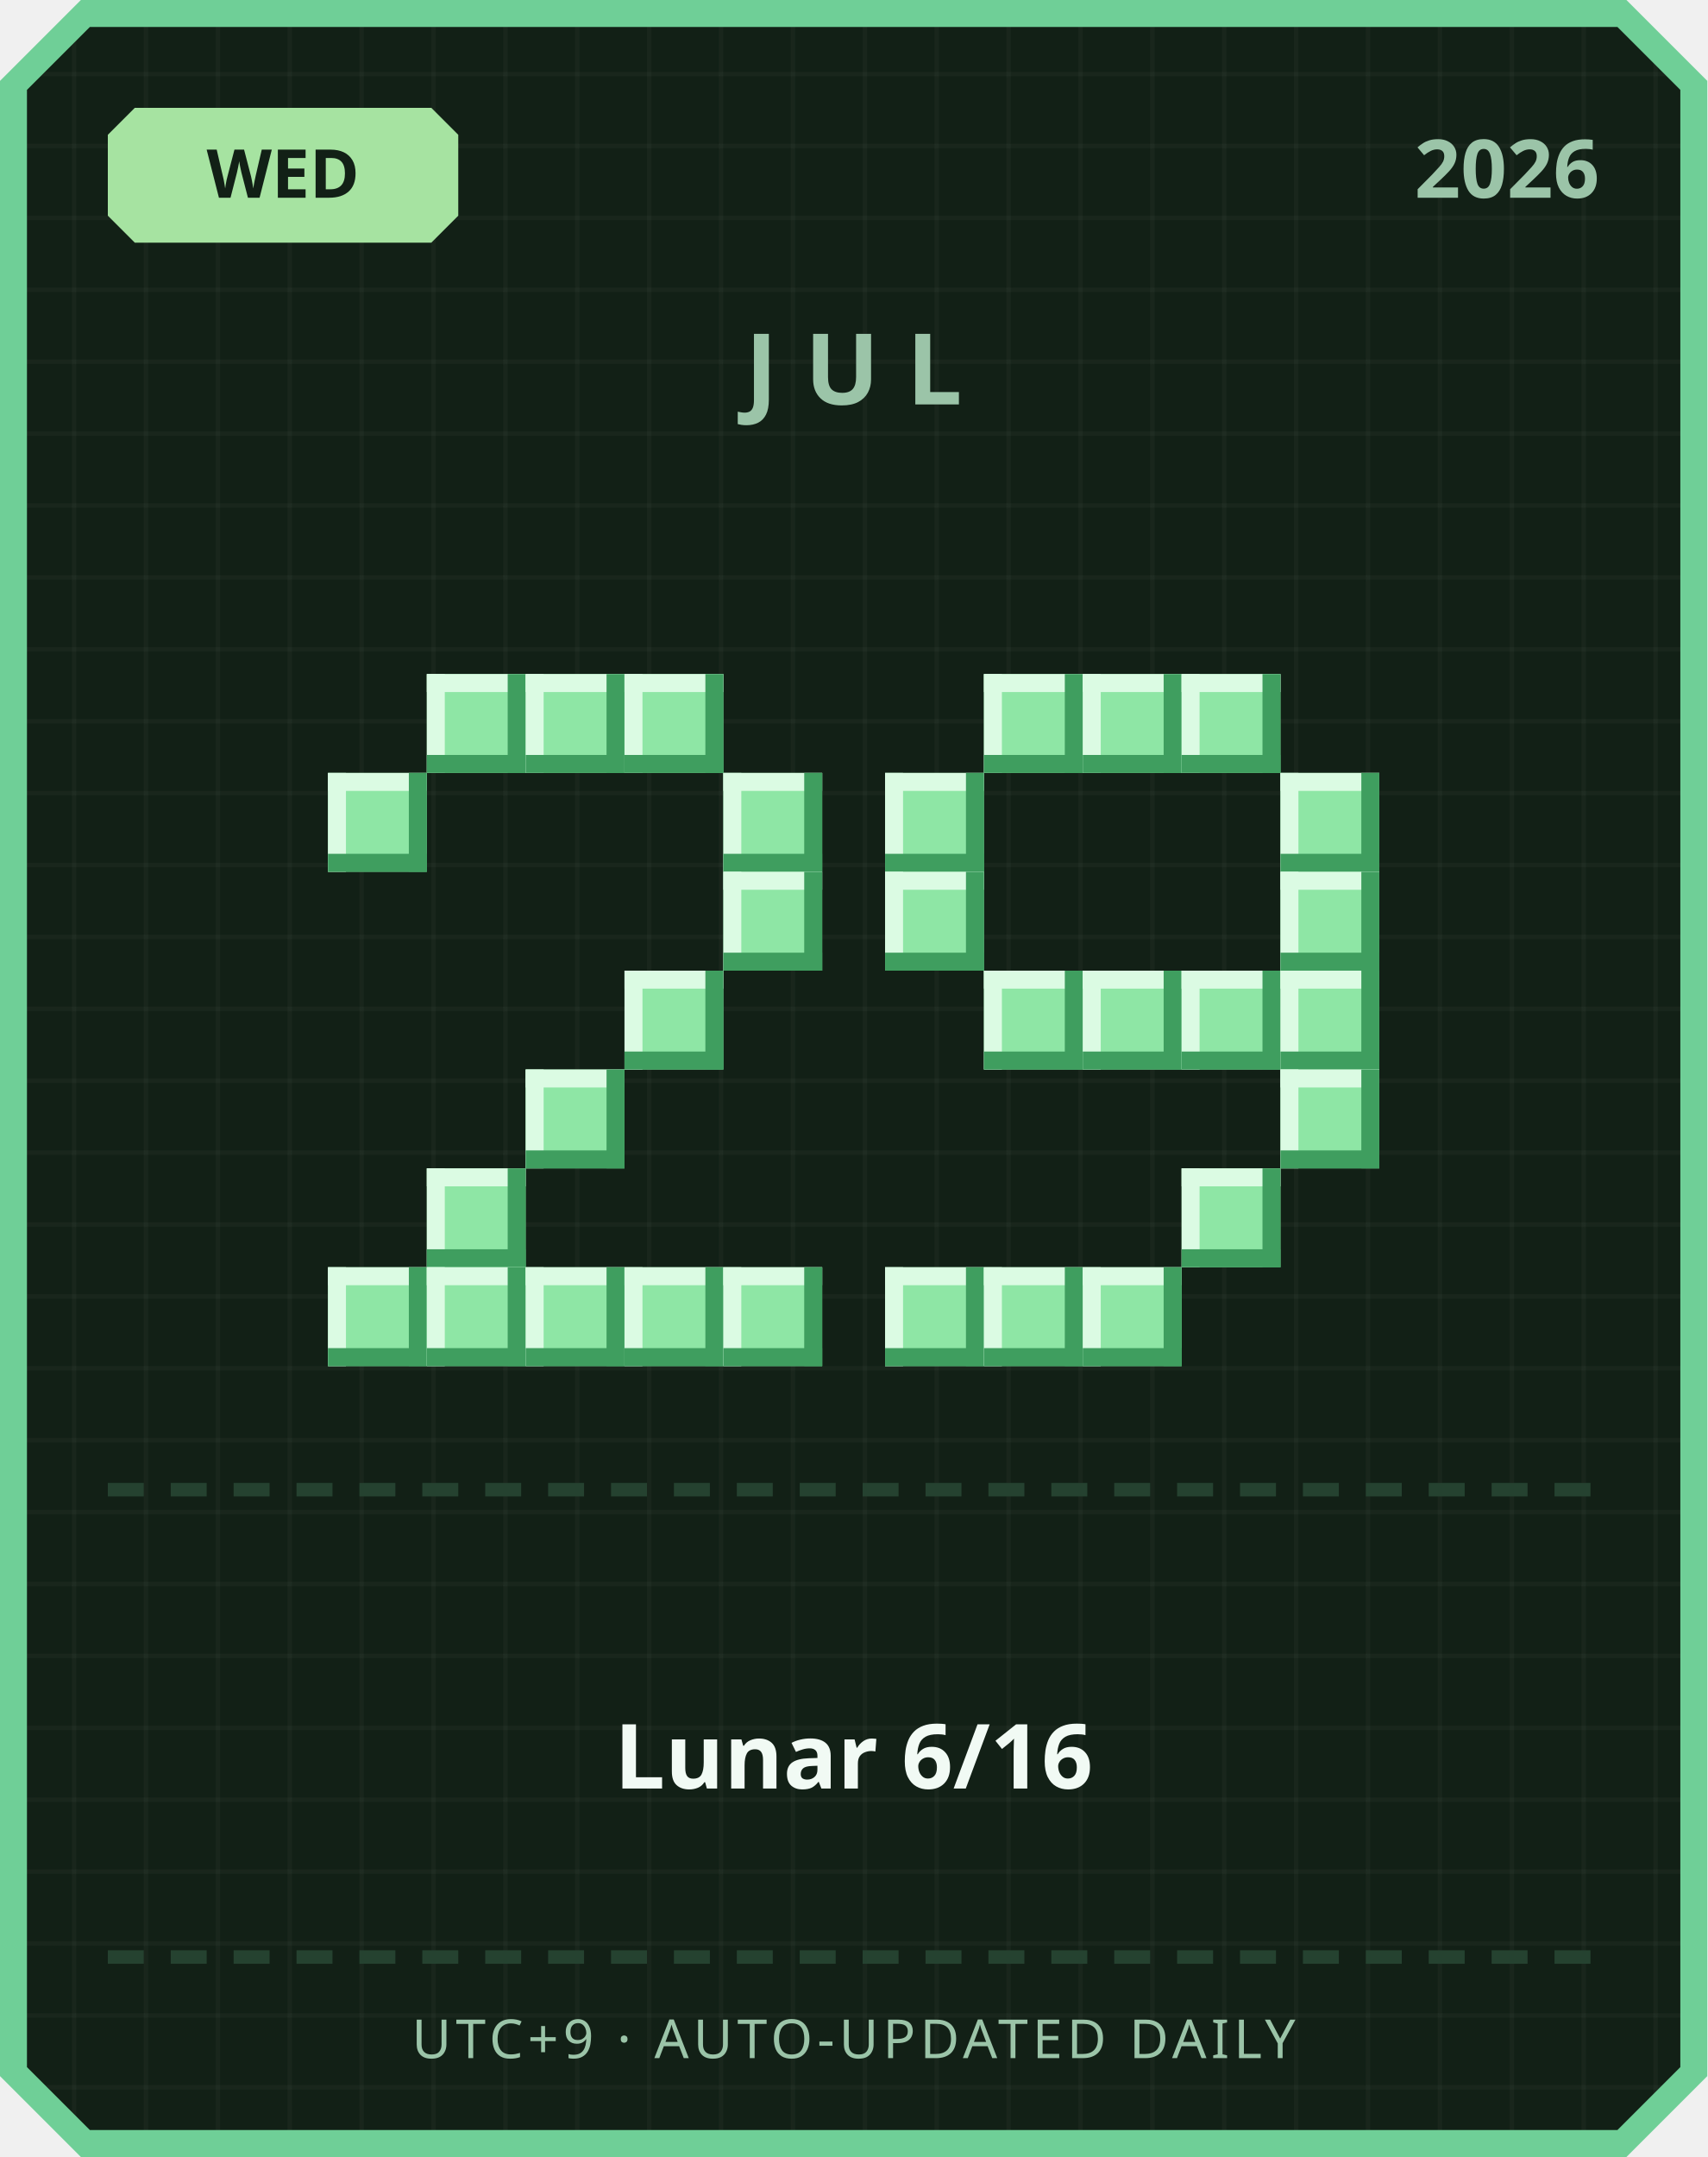
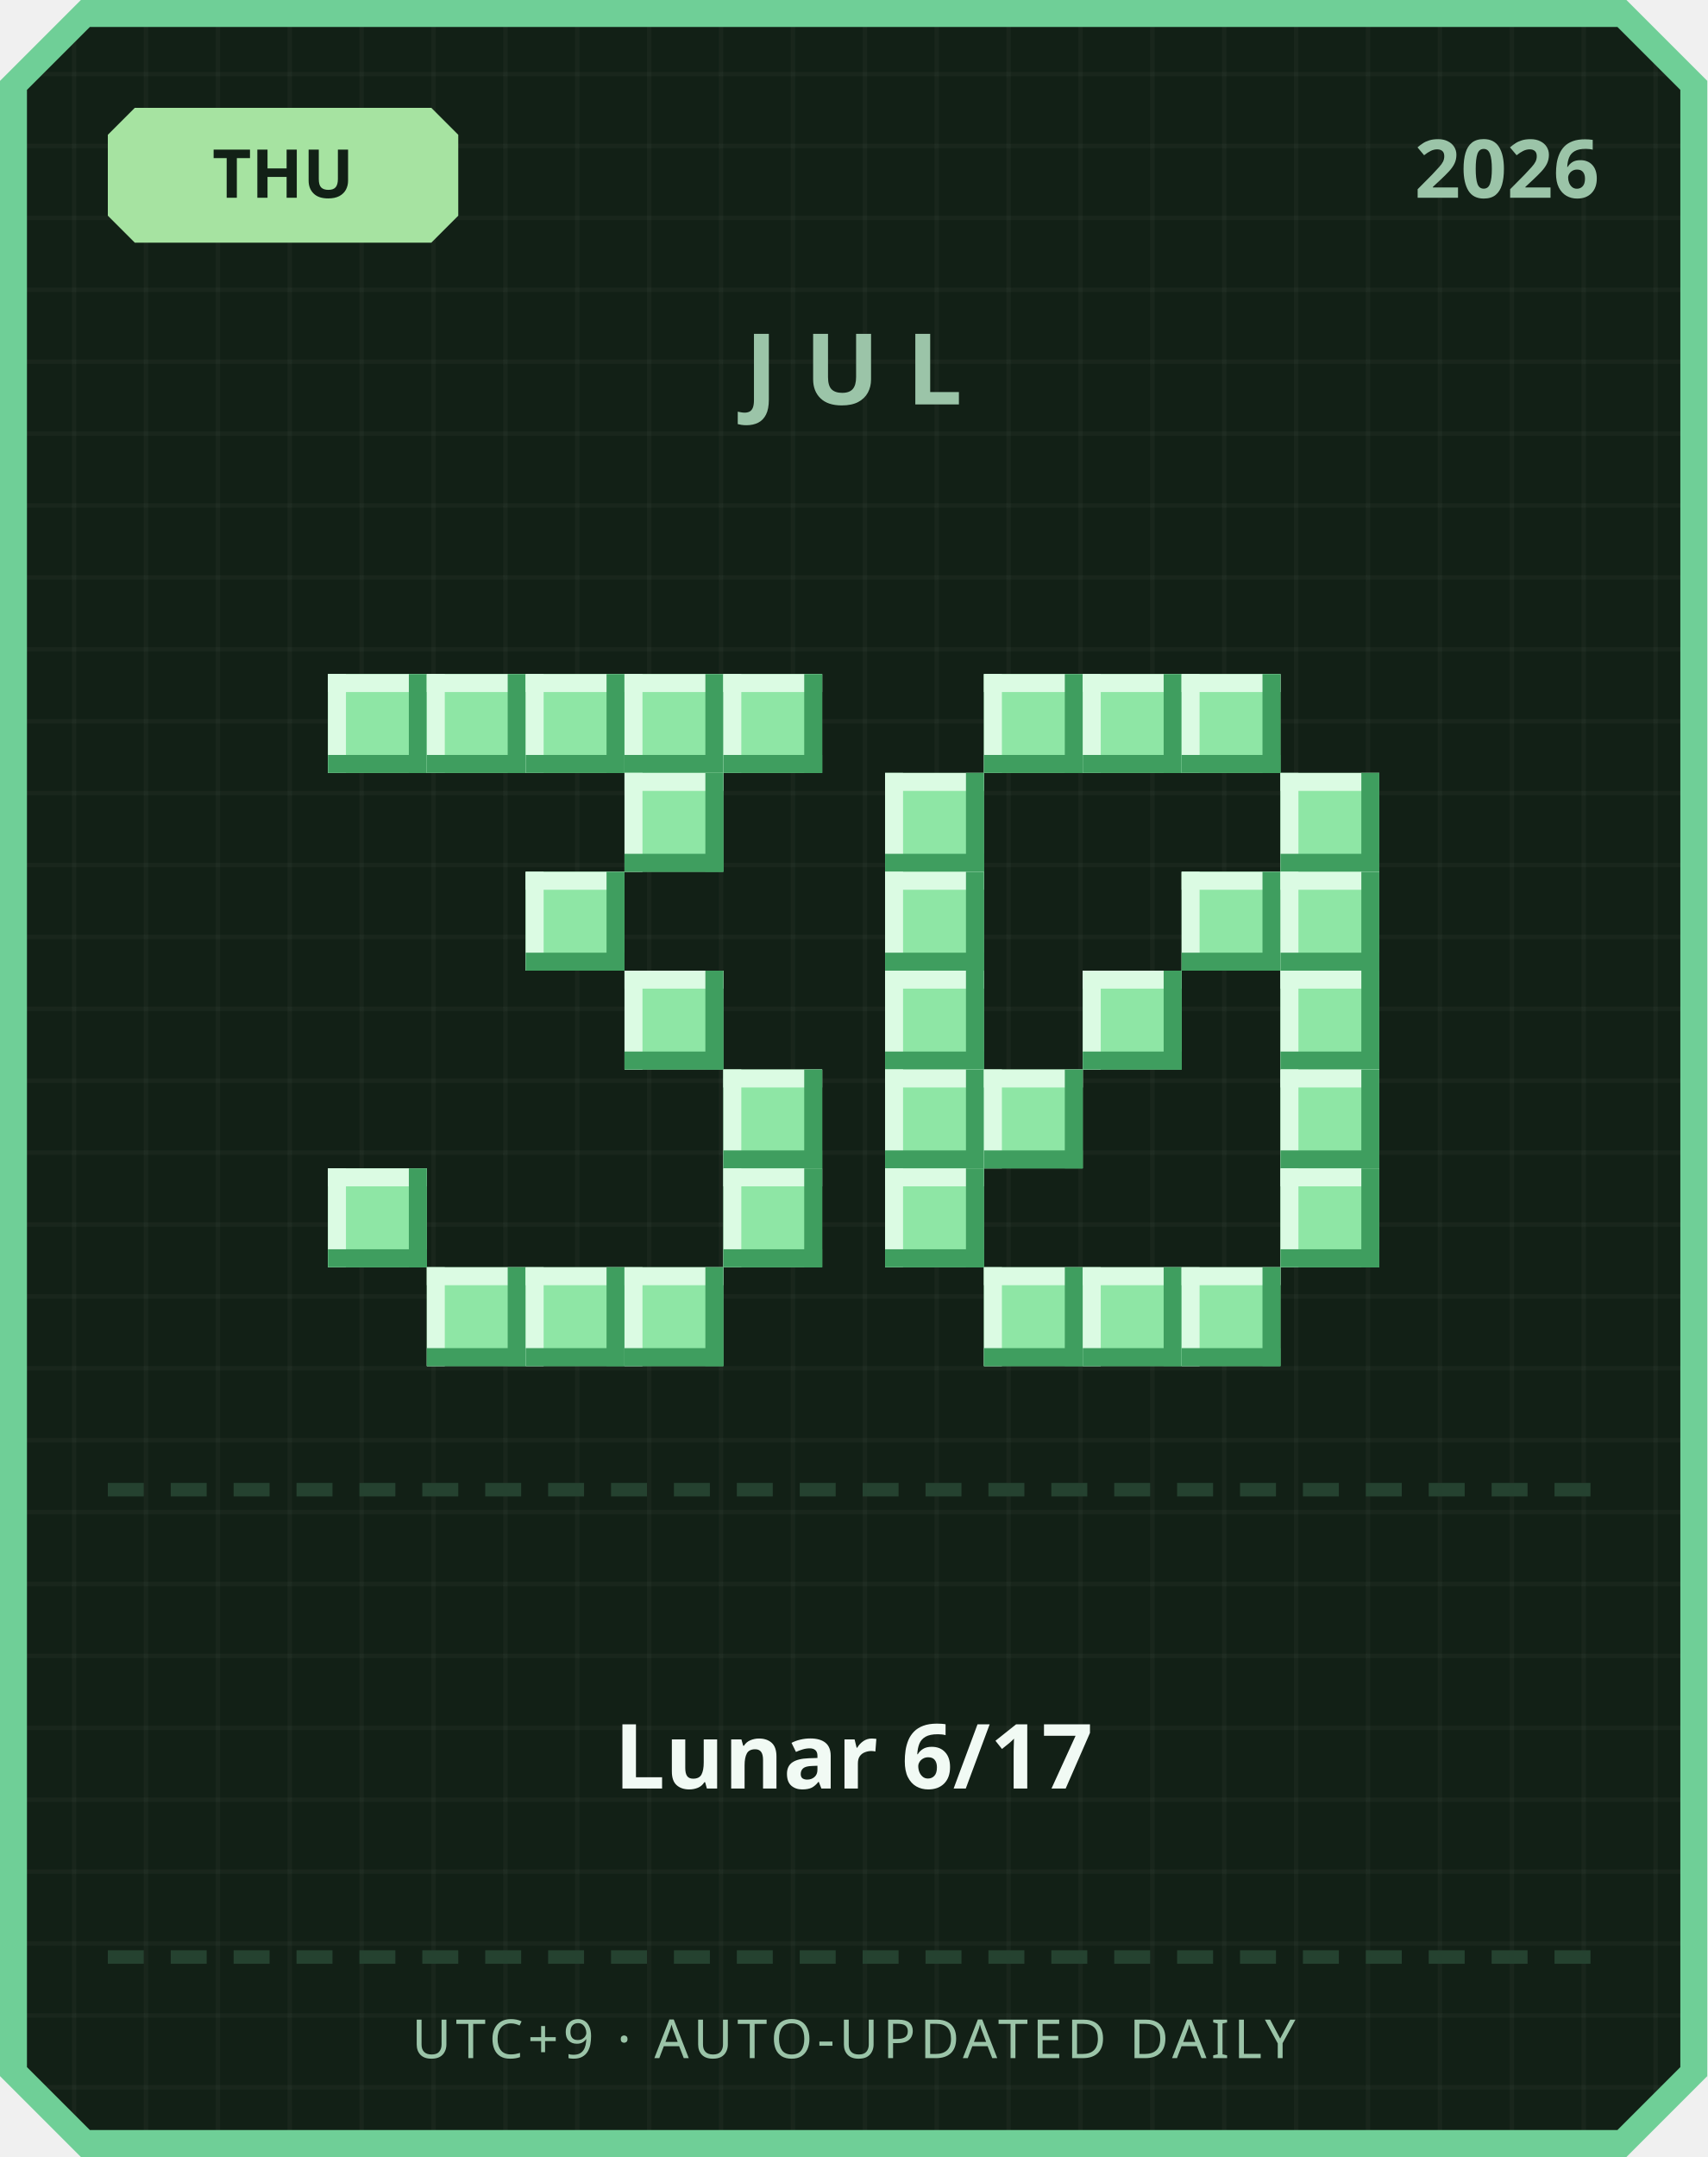
<svg xmlns="http://www.w3.org/2000/svg" width="380" height="480" viewBox="0 0 380 480">
  <defs>
    <pattern id="grid" width="16" height="16" patternUnits="userSpaceOnUse">
      <rect width="16" height="16" fill="#122016" />
      <rect width="1" height="16" fill="#ffffff" opacity="0.03" />
      <rect width="16" height="1" fill="#ffffff" opacity="0.03" />
    </pattern>
  </defs>
  <path d="M 18,0 L 362,0 L 380,18 L 380,462 L 362,480 L 18,480 L 0,462 L 0,18 Z" fill="#6fcf97" />
  <path d="M 20,6 L 360,6 L 374,20 L 374,460 L 360,474 L 20,474 L 6,460 L 6,20 Z" fill="url(#grid)" />
  <path d="M 30,24 L 96,24 L 102,30 L 102,48 L 96,54 L 30,54 L 24,48 L 24,30 Z" fill="#a6e3a1" />
-   <text x="63" y="44" text-anchor="middle" font-family="'Segoe UI', sans-serif" font-size="15" font-weight="700" fill="#122016">WED</text>
+   <text x="63" y="44" text-anchor="middle" font-family="'Segoe UI', sans-serif" font-size="15" font-weight="700" fill="#122016">THU</text>
  <text x="356" y="44" text-anchor="end" font-family="'Segoe UI', sans-serif" font-size="18" font-weight="700" fill="#9bc4a8">2026</text>
  <text x="190" y="90" text-anchor="middle" font-family="'Segoe UI', sans-serif" font-size="22" font-weight="700" letter-spacing="6" fill="#9bc4a8">JUL</text>
+   <rect x="73" y="150" width="22" height="22" fill="#8ee6a5" />
+   <rect x="73" y="150" width="22" height="4" fill="#dbfbe3" />
+   <rect x="73" y="150" width="4" height="22" fill="#dbfbe3" />
+   <rect x="73" y="168" width="22" height="4" fill="#3f9e5f" />
+   <rect x="91" y="150" width="4" height="22" fill="#3f9e5f" />
  <rect x="95" y="150" width="22" height="22" fill="#8ee6a5" />
  <rect x="95" y="150" width="22" height="4" fill="#dbfbe3" />
  <rect x="95" y="150" width="4" height="22" fill="#dbfbe3" />
  <rect x="95" y="168" width="22" height="4" fill="#3f9e5f" />
  <rect x="113" y="150" width="4" height="22" fill="#3f9e5f" />
  <rect x="117" y="150" width="22" height="22" fill="#8ee6a5" />
  <rect x="117" y="150" width="22" height="4" fill="#dbfbe3" />
  <rect x="117" y="150" width="4" height="22" fill="#dbfbe3" />
  <rect x="117" y="168" width="22" height="4" fill="#3f9e5f" />
  <rect x="135" y="150" width="4" height="22" fill="#3f9e5f" />
  <rect x="139" y="150" width="22" height="22" fill="#8ee6a5" />
  <rect x="139" y="150" width="22" height="4" fill="#dbfbe3" />
  <rect x="139" y="150" width="4" height="22" fill="#dbfbe3" />
  <rect x="139" y="168" width="22" height="4" fill="#3f9e5f" />
  <rect x="157" y="150" width="4" height="22" fill="#3f9e5f" />
-   <rect x="73" y="172" width="22" height="22" fill="#8ee6a5" />
-   <rect x="73" y="172" width="22" height="4" fill="#dbfbe3" />
-   <rect x="73" y="172" width="4" height="22" fill="#dbfbe3" />
-   <rect x="73" y="190" width="22" height="4" fill="#3f9e5f" />
-   <rect x="91" y="172" width="4" height="22" fill="#3f9e5f" />
-   <rect x="161" y="172" width="22" height="22" fill="#8ee6a5" />
-   <rect x="161" y="172" width="22" height="4" fill="#dbfbe3" />
-   <rect x="161" y="172" width="4" height="22" fill="#dbfbe3" />
-   <rect x="161" y="190" width="22" height="4" fill="#3f9e5f" />
-   <rect x="179" y="172" width="4" height="22" fill="#3f9e5f" />
-   <rect x="161" y="194" width="22" height="22" fill="#8ee6a5" />
-   <rect x="161" y="194" width="22" height="4" fill="#dbfbe3" />
-   <rect x="161" y="194" width="4" height="22" fill="#dbfbe3" />
-   <rect x="161" y="212" width="22" height="4" fill="#3f9e5f" />
-   <rect x="179" y="194" width="4" height="22" fill="#3f9e5f" />
+   <rect x="161" y="150" width="22" height="22" fill="#8ee6a5" />
+   <rect x="161" y="150" width="22" height="4" fill="#dbfbe3" />
+   <rect x="161" y="150" width="4" height="22" fill="#dbfbe3" />
+   <rect x="161" y="168" width="22" height="4" fill="#3f9e5f" />
+   <rect x="179" y="150" width="4" height="22" fill="#3f9e5f" />
+   <rect x="139" y="172" width="22" height="22" fill="#8ee6a5" />
+   <rect x="139" y="172" width="22" height="4" fill="#dbfbe3" />
+   <rect x="139" y="172" width="4" height="22" fill="#dbfbe3" />
+   <rect x="139" y="190" width="22" height="4" fill="#3f9e5f" />
+   <rect x="157" y="172" width="4" height="22" fill="#3f9e5f" />
+   <rect x="117" y="194" width="22" height="22" fill="#8ee6a5" />
+   <rect x="117" y="194" width="22" height="4" fill="#dbfbe3" />
+   <rect x="117" y="194" width="4" height="22" fill="#dbfbe3" />
+   <rect x="117" y="212" width="22" height="4" fill="#3f9e5f" />
+   <rect x="135" y="194" width="4" height="22" fill="#3f9e5f" />
  <rect x="139" y="216" width="22" height="22" fill="#8ee6a5" />
  <rect x="139" y="216" width="22" height="4" fill="#dbfbe3" />
  <rect x="139" y="216" width="4" height="22" fill="#dbfbe3" />
  <rect x="139" y="234" width="22" height="4" fill="#3f9e5f" />
  <rect x="157" y="216" width="4" height="22" fill="#3f9e5f" />
-   <rect x="117" y="238" width="22" height="22" fill="#8ee6a5" />
-   <rect x="117" y="238" width="22" height="4" fill="#dbfbe3" />
-   <rect x="117" y="238" width="4" height="22" fill="#dbfbe3" />
-   <rect x="117" y="256" width="22" height="4" fill="#3f9e5f" />
-   <rect x="135" y="238" width="4" height="22" fill="#3f9e5f" />
-   <rect x="95" y="260" width="22" height="22" fill="#8ee6a5" />
-   <rect x="95" y="260" width="22" height="4" fill="#dbfbe3" />
-   <rect x="95" y="260" width="4" height="22" fill="#dbfbe3" />
-   <rect x="95" y="278" width="22" height="4" fill="#3f9e5f" />
-   <rect x="113" y="260" width="4" height="22" fill="#3f9e5f" />
-   <rect x="73" y="282" width="22" height="22" fill="#8ee6a5" />
-   <rect x="73" y="282" width="22" height="4" fill="#dbfbe3" />
-   <rect x="73" y="282" width="4" height="22" fill="#dbfbe3" />
-   <rect x="73" y="300" width="22" height="4" fill="#3f9e5f" />
-   <rect x="91" y="282" width="4" height="22" fill="#3f9e5f" />
+   <rect x="161" y="238" width="22" height="22" fill="#8ee6a5" />
+   <rect x="161" y="238" width="22" height="4" fill="#dbfbe3" />
+   <rect x="161" y="238" width="4" height="22" fill="#dbfbe3" />
+   <rect x="161" y="256" width="22" height="4" fill="#3f9e5f" />
+   <rect x="179" y="238" width="4" height="22" fill="#3f9e5f" />
+   <rect x="73" y="260" width="22" height="22" fill="#8ee6a5" />
+   <rect x="73" y="260" width="22" height="4" fill="#dbfbe3" />
+   <rect x="73" y="260" width="4" height="22" fill="#dbfbe3" />
+   <rect x="73" y="278" width="22" height="4" fill="#3f9e5f" />
+   <rect x="91" y="260" width="4" height="22" fill="#3f9e5f" />
+   <rect x="161" y="260" width="22" height="22" fill="#8ee6a5" />
+   <rect x="161" y="260" width="22" height="4" fill="#dbfbe3" />
+   <rect x="161" y="260" width="4" height="22" fill="#dbfbe3" />
+   <rect x="161" y="278" width="22" height="4" fill="#3f9e5f" />
+   <rect x="179" y="260" width="4" height="22" fill="#3f9e5f" />
  <rect x="95" y="282" width="22" height="22" fill="#8ee6a5" />
  <rect x="95" y="282" width="22" height="4" fill="#dbfbe3" />
  <rect x="95" y="282" width="4" height="22" fill="#dbfbe3" />
  <rect x="95" y="300" width="22" height="4" fill="#3f9e5f" />
  <rect x="113" y="282" width="4" height="22" fill="#3f9e5f" />
  <rect x="117" y="282" width="22" height="22" fill="#8ee6a5" />
  <rect x="117" y="282" width="22" height="4" fill="#dbfbe3" />
  <rect x="117" y="282" width="4" height="22" fill="#dbfbe3" />
  <rect x="117" y="300" width="22" height="4" fill="#3f9e5f" />
  <rect x="135" y="282" width="4" height="22" fill="#3f9e5f" />
  <rect x="139" y="282" width="22" height="22" fill="#8ee6a5" />
  <rect x="139" y="282" width="22" height="4" fill="#dbfbe3" />
  <rect x="139" y="282" width="4" height="22" fill="#dbfbe3" />
  <rect x="139" y="300" width="22" height="4" fill="#3f9e5f" />
  <rect x="157" y="282" width="4" height="22" fill="#3f9e5f" />
-   <rect x="161" y="282" width="22" height="22" fill="#8ee6a5" />
-   <rect x="161" y="282" width="22" height="4" fill="#dbfbe3" />
-   <rect x="161" y="282" width="4" height="22" fill="#dbfbe3" />
-   <rect x="161" y="300" width="22" height="4" fill="#3f9e5f" />
-   <rect x="179" y="282" width="4" height="22" fill="#3f9e5f" />
  <rect x="219" y="150" width="22" height="22" fill="#8ee6a5" />
  <rect x="219" y="150" width="22" height="4" fill="#dbfbe3" />
  <rect x="219" y="150" width="4" height="22" fill="#dbfbe3" />
  <rect x="219" y="168" width="22" height="4" fill="#3f9e5f" />
  <rect x="237" y="150" width="4" height="22" fill="#3f9e5f" />
  <rect x="241" y="150" width="22" height="22" fill="#8ee6a5" />
  <rect x="241" y="150" width="22" height="4" fill="#dbfbe3" />
  <rect x="241" y="150" width="4" height="22" fill="#dbfbe3" />
  <rect x="241" y="168" width="22" height="4" fill="#3f9e5f" />
  <rect x="259" y="150" width="4" height="22" fill="#3f9e5f" />
  <rect x="263" y="150" width="22" height="22" fill="#8ee6a5" />
  <rect x="263" y="150" width="22" height="4" fill="#dbfbe3" />
  <rect x="263" y="150" width="4" height="22" fill="#dbfbe3" />
  <rect x="263" y="168" width="22" height="4" fill="#3f9e5f" />
  <rect x="281" y="150" width="4" height="22" fill="#3f9e5f" />
  <rect x="197" y="172" width="22" height="22" fill="#8ee6a5" />
  <rect x="197" y="172" width="22" height="4" fill="#dbfbe3" />
  <rect x="197" y="172" width="4" height="22" fill="#dbfbe3" />
  <rect x="197" y="190" width="22" height="4" fill="#3f9e5f" />
  <rect x="215" y="172" width="4" height="22" fill="#3f9e5f" />
  <rect x="285" y="172" width="22" height="22" fill="#8ee6a5" />
  <rect x="285" y="172" width="22" height="4" fill="#dbfbe3" />
  <rect x="285" y="172" width="4" height="22" fill="#dbfbe3" />
  <rect x="285" y="190" width="22" height="4" fill="#3f9e5f" />
  <rect x="303" y="172" width="4" height="22" fill="#3f9e5f" />
  <rect x="197" y="194" width="22" height="22" fill="#8ee6a5" />
  <rect x="197" y="194" width="22" height="4" fill="#dbfbe3" />
  <rect x="197" y="194" width="4" height="22" fill="#dbfbe3" />
  <rect x="197" y="212" width="22" height="4" fill="#3f9e5f" />
  <rect x="215" y="194" width="4" height="22" fill="#3f9e5f" />
+   <rect x="263" y="194" width="22" height="22" fill="#8ee6a5" />
+   <rect x="263" y="194" width="22" height="4" fill="#dbfbe3" />
+   <rect x="263" y="194" width="4" height="22" fill="#dbfbe3" />
+   <rect x="263" y="212" width="22" height="4" fill="#3f9e5f" />
+   <rect x="281" y="194" width="4" height="22" fill="#3f9e5f" />
  <rect x="285" y="194" width="22" height="22" fill="#8ee6a5" />
  <rect x="285" y="194" width="22" height="4" fill="#dbfbe3" />
  <rect x="285" y="194" width="4" height="22" fill="#dbfbe3" />
  <rect x="285" y="212" width="22" height="4" fill="#3f9e5f" />
  <rect x="303" y="194" width="4" height="22" fill="#3f9e5f" />
-   <rect x="219" y="216" width="22" height="22" fill="#8ee6a5" />
-   <rect x="219" y="216" width="22" height="4" fill="#dbfbe3" />
-   <rect x="219" y="216" width="4" height="22" fill="#dbfbe3" />
-   <rect x="219" y="234" width="22" height="4" fill="#3f9e5f" />
-   <rect x="237" y="216" width="4" height="22" fill="#3f9e5f" />
+   <rect x="197" y="216" width="22" height="22" fill="#8ee6a5" />
+   <rect x="197" y="216" width="22" height="4" fill="#dbfbe3" />
+   <rect x="197" y="216" width="4" height="22" fill="#dbfbe3" />
+   <rect x="197" y="234" width="22" height="4" fill="#3f9e5f" />
+   <rect x="215" y="216" width="4" height="22" fill="#3f9e5f" />
  <rect x="241" y="216" width="22" height="22" fill="#8ee6a5" />
  <rect x="241" y="216" width="22" height="4" fill="#dbfbe3" />
  <rect x="241" y="216" width="4" height="22" fill="#dbfbe3" />
  <rect x="241" y="234" width="22" height="4" fill="#3f9e5f" />
  <rect x="259" y="216" width="4" height="22" fill="#3f9e5f" />
-   <rect x="263" y="216" width="22" height="22" fill="#8ee6a5" />
-   <rect x="263" y="216" width="22" height="4" fill="#dbfbe3" />
-   <rect x="263" y="216" width="4" height="22" fill="#dbfbe3" />
-   <rect x="263" y="234" width="22" height="4" fill="#3f9e5f" />
-   <rect x="281" y="216" width="4" height="22" fill="#3f9e5f" />
  <rect x="285" y="216" width="22" height="22" fill="#8ee6a5" />
  <rect x="285" y="216" width="22" height="4" fill="#dbfbe3" />
  <rect x="285" y="216" width="4" height="22" fill="#dbfbe3" />
  <rect x="285" y="234" width="22" height="4" fill="#3f9e5f" />
  <rect x="303" y="216" width="4" height="22" fill="#3f9e5f" />
+   <rect x="197" y="238" width="22" height="22" fill="#8ee6a5" />
+   <rect x="197" y="238" width="22" height="4" fill="#dbfbe3" />
+   <rect x="197" y="238" width="4" height="22" fill="#dbfbe3" />
+   <rect x="197" y="256" width="22" height="4" fill="#3f9e5f" />
+   <rect x="215" y="238" width="4" height="22" fill="#3f9e5f" />
+   <rect x="219" y="238" width="22" height="22" fill="#8ee6a5" />
+   <rect x="219" y="238" width="22" height="4" fill="#dbfbe3" />
+   <rect x="219" y="238" width="4" height="22" fill="#dbfbe3" />
+   <rect x="219" y="256" width="22" height="4" fill="#3f9e5f" />
+   <rect x="237" y="238" width="4" height="22" fill="#3f9e5f" />
  <rect x="285" y="238" width="22" height="22" fill="#8ee6a5" />
  <rect x="285" y="238" width="22" height="4" fill="#dbfbe3" />
  <rect x="285" y="238" width="4" height="22" fill="#dbfbe3" />
  <rect x="285" y="256" width="22" height="4" fill="#3f9e5f" />
  <rect x="303" y="238" width="4" height="22" fill="#3f9e5f" />
-   <rect x="263" y="260" width="22" height="22" fill="#8ee6a5" />
-   <rect x="263" y="260" width="22" height="4" fill="#dbfbe3" />
-   <rect x="263" y="260" width="4" height="22" fill="#dbfbe3" />
-   <rect x="263" y="278" width="22" height="4" fill="#3f9e5f" />
-   <rect x="281" y="260" width="4" height="22" fill="#3f9e5f" />
-   <rect x="197" y="282" width="22" height="22" fill="#8ee6a5" />
-   <rect x="197" y="282" width="22" height="4" fill="#dbfbe3" />
-   <rect x="197" y="282" width="4" height="22" fill="#dbfbe3" />
-   <rect x="197" y="300" width="22" height="4" fill="#3f9e5f" />
-   <rect x="215" y="282" width="4" height="22" fill="#3f9e5f" />
+   <rect x="197" y="260" width="22" height="22" fill="#8ee6a5" />
+   <rect x="197" y="260" width="22" height="4" fill="#dbfbe3" />
+   <rect x="197" y="260" width="4" height="22" fill="#dbfbe3" />
+   <rect x="197" y="278" width="22" height="4" fill="#3f9e5f" />
+   <rect x="215" y="260" width="4" height="22" fill="#3f9e5f" />
+   <rect x="285" y="260" width="22" height="22" fill="#8ee6a5" />
+   <rect x="285" y="260" width="22" height="4" fill="#dbfbe3" />
+   <rect x="285" y="260" width="4" height="22" fill="#dbfbe3" />
+   <rect x="285" y="278" width="22" height="4" fill="#3f9e5f" />
+   <rect x="303" y="260" width="4" height="22" fill="#3f9e5f" />
  <rect x="219" y="282" width="22" height="22" fill="#8ee6a5" />
  <rect x="219" y="282" width="22" height="4" fill="#dbfbe3" />
  <rect x="219" y="282" width="4" height="22" fill="#dbfbe3" />
  <rect x="219" y="300" width="22" height="4" fill="#3f9e5f" />
  <rect x="237" y="282" width="4" height="22" fill="#3f9e5f" />
  <rect x="241" y="282" width="22" height="22" fill="#8ee6a5" />
  <rect x="241" y="282" width="22" height="4" fill="#dbfbe3" />
  <rect x="241" y="282" width="4" height="22" fill="#dbfbe3" />
  <rect x="241" y="300" width="22" height="4" fill="#3f9e5f" />
  <rect x="259" y="282" width="4" height="22" fill="#3f9e5f" />
+   <rect x="263" y="282" width="22" height="22" fill="#8ee6a5" />
+   <rect x="263" y="282" width="22" height="4" fill="#dbfbe3" />
+   <rect x="263" y="282" width="4" height="22" fill="#dbfbe3" />
+   <rect x="263" y="300" width="22" height="4" fill="#3f9e5f" />
+   <rect x="281" y="282" width="4" height="22" fill="#3f9e5f" />
  <rect x="24" y="330" width="8" height="3" fill="#254230" />
  <rect x="38" y="330" width="8" height="3" fill="#254230" />
  <rect x="52" y="330" width="8" height="3" fill="#254230" />
  <rect x="66" y="330" width="8" height="3" fill="#254230" />
  <rect x="80" y="330" width="8" height="3" fill="#254230" />
  <rect x="94" y="330" width="8" height="3" fill="#254230" />
  <rect x="108" y="330" width="8" height="3" fill="#254230" />
  <rect x="122" y="330" width="8" height="3" fill="#254230" />
  <rect x="136" y="330" width="8" height="3" fill="#254230" />
  <rect x="150" y="330" width="8" height="3" fill="#254230" />
  <rect x="164" y="330" width="8" height="3" fill="#254230" />
  <rect x="178" y="330" width="8" height="3" fill="#254230" />
  <rect x="192" y="330" width="8" height="3" fill="#254230" />
  <rect x="206" y="330" width="8" height="3" fill="#254230" />
  <rect x="220" y="330" width="8" height="3" fill="#254230" />
  <rect x="234" y="330" width="8" height="3" fill="#254230" />
  <rect x="248" y="330" width="8" height="3" fill="#254230" />
  <rect x="262" y="330" width="8" height="3" fill="#254230" />
  <rect x="276" y="330" width="8" height="3" fill="#254230" />
  <rect x="290" y="330" width="8" height="3" fill="#254230" />
  <rect x="304" y="330" width="8" height="3" fill="#254230" />
  <rect x="318" y="330" width="8" height="3" fill="#254230" />
  <rect x="332" y="330" width="8" height="3" fill="#254230" />
  <rect x="346" y="330" width="8" height="3" fill="#254230" />
-   <text x="190" y="398" text-anchor="middle" font-family="'Segoe UI', 'Microsoft JhengHei', sans-serif" font-size="20" font-weight="700" fill="#f1faf4">Lunar 6/16</text>
+   <text x="190" y="398" text-anchor="middle" font-family="'Segoe UI', 'Microsoft JhengHei', sans-serif" font-size="20" font-weight="700" fill="#f1faf4">Lunar 6/17</text>
  <rect x="24" y="434" width="8" height="3" fill="#254230" />
  <rect x="38" y="434" width="8" height="3" fill="#254230" />
  <rect x="52" y="434" width="8" height="3" fill="#254230" />
  <rect x="66" y="434" width="8" height="3" fill="#254230" />
  <rect x="80" y="434" width="8" height="3" fill="#254230" />
  <rect x="94" y="434" width="8" height="3" fill="#254230" />
  <rect x="108" y="434" width="8" height="3" fill="#254230" />
  <rect x="122" y="434" width="8" height="3" fill="#254230" />
  <rect x="136" y="434" width="8" height="3" fill="#254230" />
  <rect x="150" y="434" width="8" height="3" fill="#254230" />
  <rect x="164" y="434" width="8" height="3" fill="#254230" />
  <rect x="178" y="434" width="8" height="3" fill="#254230" />
  <rect x="192" y="434" width="8" height="3" fill="#254230" />
  <rect x="206" y="434" width="8" height="3" fill="#254230" />
  <rect x="220" y="434" width="8" height="3" fill="#254230" />
  <rect x="234" y="434" width="8" height="3" fill="#254230" />
  <rect x="248" y="434" width="8" height="3" fill="#254230" />
  <rect x="262" y="434" width="8" height="3" fill="#254230" />
  <rect x="276" y="434" width="8" height="3" fill="#254230" />
  <rect x="290" y="434" width="8" height="3" fill="#254230" />
  <rect x="304" y="434" width="8" height="3" fill="#254230" />
  <rect x="318" y="434" width="8" height="3" fill="#254230" />
  <rect x="332" y="434" width="8" height="3" fill="#254230" />
  <rect x="346" y="434" width="8" height="3" fill="#254230" />
  <text x="190" y="458" text-anchor="middle" font-family="'Segoe UI', sans-serif" font-size="12" letter-spacing="1" fill="#9bc4a8">UTC+9 · AUTO-UPDATED DAILY</text>
</svg>
